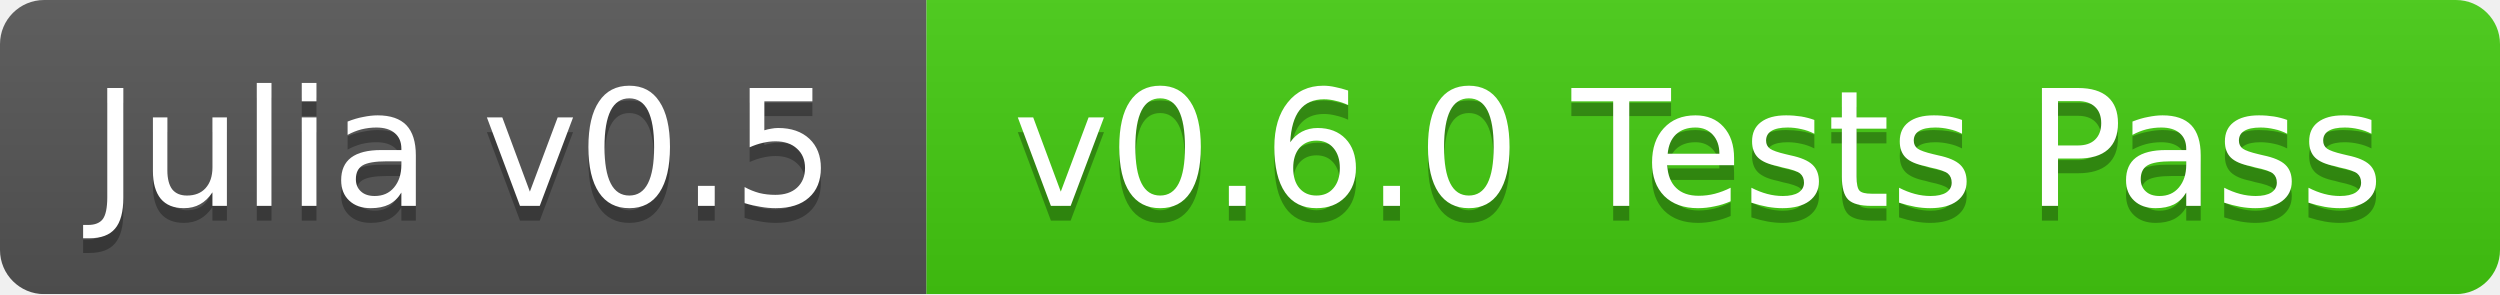
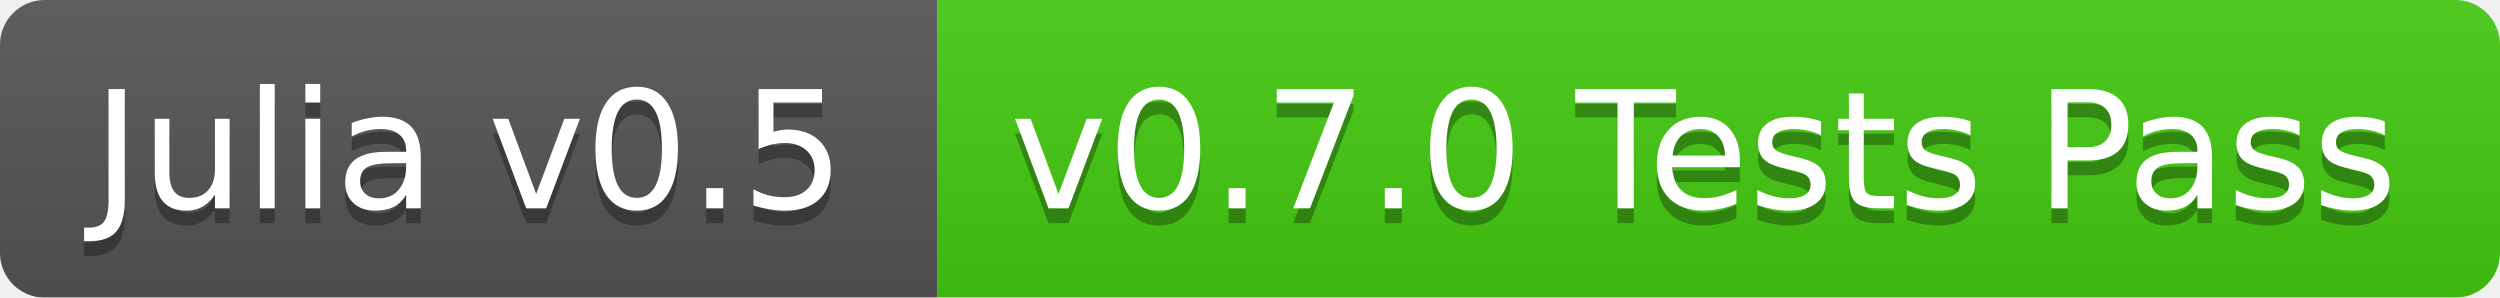
- <svg xmlns="http://www.w3.org/2000/svg" width="170" height="20">
+ <svg xmlns="http://www.w3.org/2000/svg" width="168" height="20">
  <linearGradient id="b" x2="0" y2="100%">
    <stop offset="0" stop-color="#bbb" stop-opacity=".1" />
    <stop offset="1" stop-opacity=".1" />
  </linearGradient>
  <mask id="a">
-     <rect width="170" height="20" rx="3" fill="#fff" />
+     <rect width="168" height="20" rx="3" fill="#fff" />
  </mask>
  <g mask="url(#a)">
    <path fill="#555" d="M0 0h63v20H0z" />
-     <path fill="#4c1" d="M63 0h107v20H63z" />
-     <path fill="url(#b)" d="M0 0h170v20H0z" />
+     <path fill="#4c1" d="M63 0h105v20H63z" />
+     <path fill="url(#b)" d="M0 0h168v20H0z" />
  </g>
  <g fill="#fff" text-anchor="middle" font-family="DejaVu Sans,Verdana,Geneva,sans-serif" font-size="11">
    <text x="31.5" y="15" fill="#010101" fill-opacity=".3">Julia v0.5</text>
    <text x="31.5" y="14">Julia v0.5</text>
-     <text x="115.5" y="15" fill="#010101" fill-opacity=".3">v0.6.0 Tests Pass</text>
-     <text x="115.5" y="14">v0.6.0 Tests Pass</text>
+     <text x="114.5" y="15" fill="#010101" fill-opacity=".3">v0.7.0 Tests Pass</text>
+     <text x="114.5" y="14">v0.7.0 Tests Pass</text>
  </g>
</svg>
